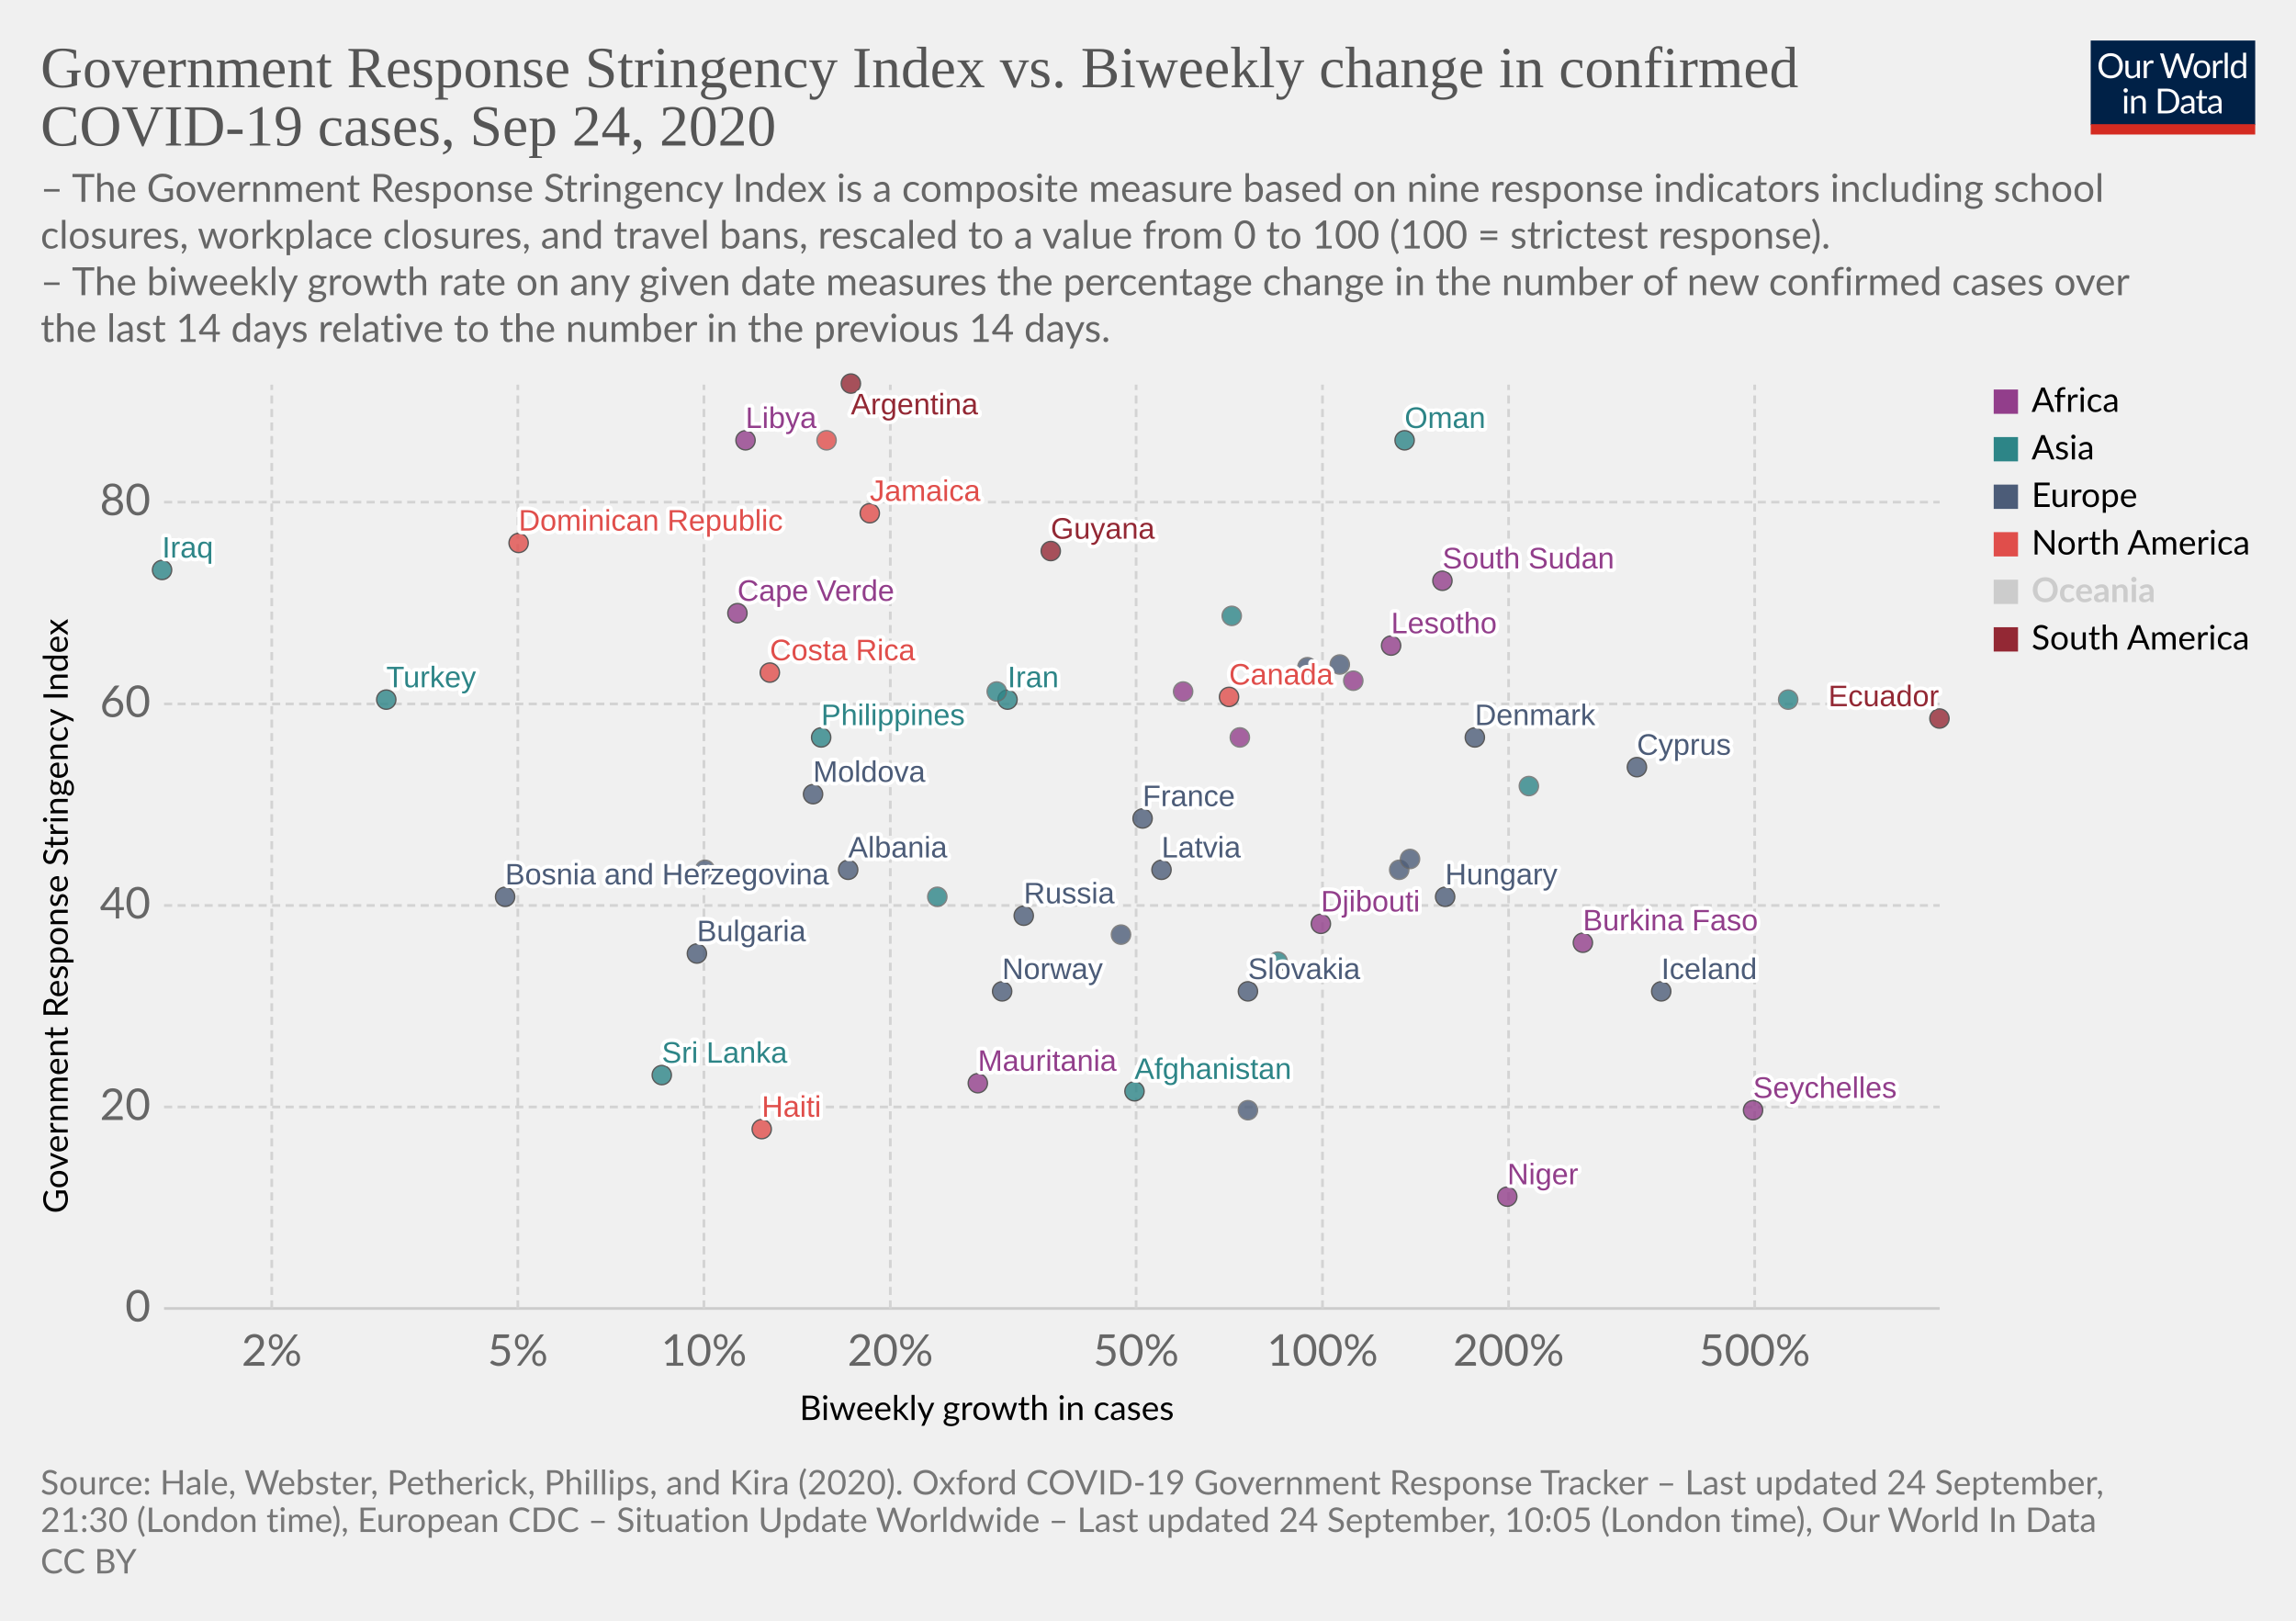
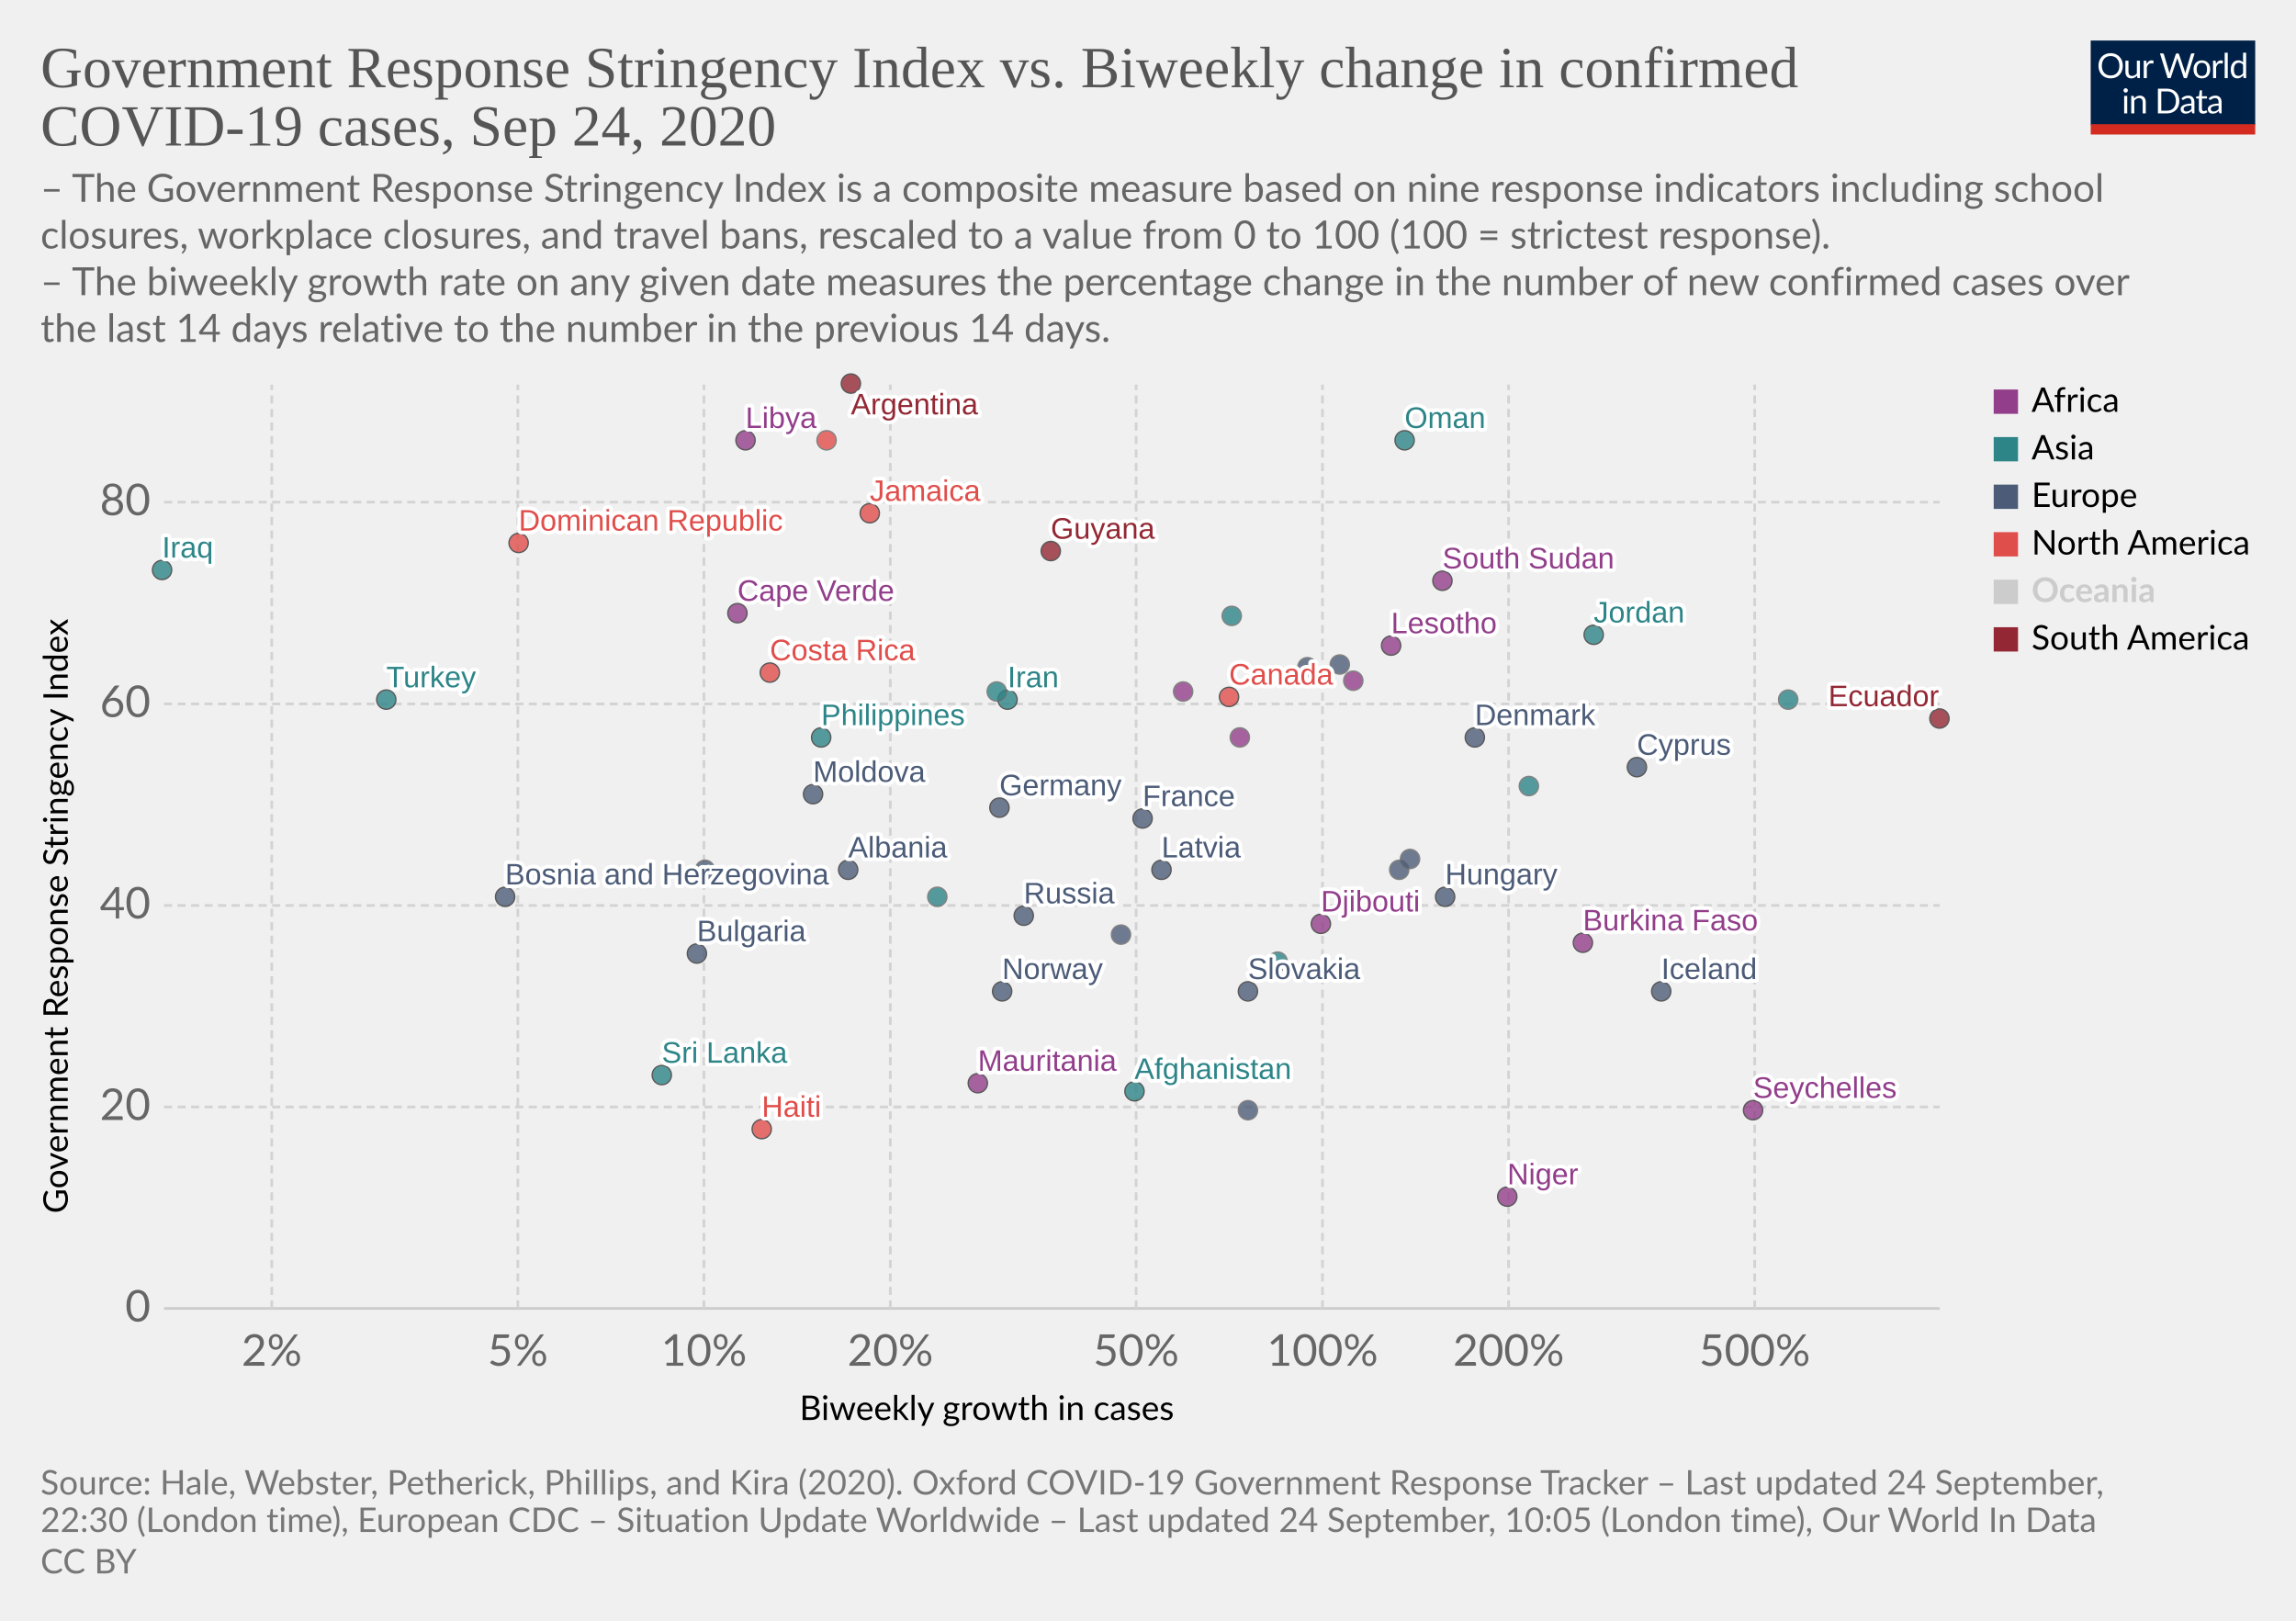
<svg xmlns="http://www.w3.org/2000/svg" version="1.1" style="background-color:#fff;-webkit-font-smoothing:antialiased" width="850" height="600" viewBox="0 0 850 600" font-family="Lato,'Helvetica Neue',Helvetica,Arial,sans-serif" font-size="18" text-rendering="optimizeLegibility">
  <g class="HeaderView">
    <g transform="matrix(.29 0 0 .29 774 15)">
      <svg width="210" height="120" viewBox="0 0 210 120" fill="none">
        <g clip-path="url(#clip0)">
          <path d="M0 0h210v107.89H0V0z" fill="#002147" />
          <path d="M40.98 32.25c0 2.36-.38 4.53-1.12 6.51a14.26 14.26 0 01-8.1 8.4c-1.9.78-4.02 1.17-6.34 1.17a16.6 16.6 0 01-6.33-1.17 14.31 14.31 0 01-8.08-8.4 18.29 18.29 0 01-1.12-6.51c0-2.36.38-4.53 1.12-6.5a14.32 14.32 0 018.07-8.44c1.92-.8 4.03-1.19 6.34-1.19 2.32 0 4.43.4 6.34 1.19 1.92.8 3.56 1.9 4.93 3.34a14.87 14.87 0 013.17 5.1 18.1 18.1 0 011.12 6.5zm-4.38 0c0-1.94-.26-3.68-.8-5.22a10.91 10.91 0 00-2.24-3.89 9.68 9.68 0 00-3.52-2.46 11.95 11.95 0 00-4.62-.86c-1.68 0-3.21.28-4.6.86a9.88 9.88 0 00-3.54 2.46 10.91 10.91 0 00-2.24 3.9c-.53 1.53-.8 3.27-.8 5.2 0 1.94.27 3.68.8 5.22a11.17 11.17 0 002.24 3.9 10.01 10.01 0 003.55 2.44c1.38.56 2.9.83 4.6.83 1.7 0 3.24-.27 4.61-.83a9.8 9.8 0 003.52-2.44 11.17 11.17 0 002.25-3.9c.53-1.54.8-3.28.8-5.21zm26.22-6.54V48H60.5c-.56 0-.9-.27-1.05-.81l-.31-2.4a12.45 12.45 0 01-3.26 2.6c-1.2.64-2.58.96-4.13.96-1.22 0-2.3-.2-3.24-.6a6.52 6.52 0 01-2.33-1.7 7.37 7.37 0 01-1.43-2.67c-.3-1.04-.46-2.2-.46-3.45V25.7h3.91v14.22c0 1.68.38 2.99 1.15 3.91.77.93 1.96 1.39 3.54 1.39 1.16 0 2.24-.27 3.23-.82a10.42 10.42 0 002.8-2.28V25.7h3.91zm8.61 4.47a9.94 9.94 0 012.6-3.56 5.64 5.64 0 013.76-1.3c.47 0 .92.05 1.34.15.44.1.83.27 1.17.49l-.3 2.92c-.09.37-.3.55-.66.55-.2 0-.5-.04-.9-.13a6.21 6.21 0 00-3.24.18c-.54.2-1.03.5-1.47.92-.42.4-.81.9-1.17 1.5-.33.58-.64 1.26-.92 2.02V48H67.7V25.71h2.25c.42 0 .72.08.88.25.16.16.27.44.33.83l.26 3.39zm61.16-13.7L122.75 48h-3.82l-7.99-24.05a21.95 21.95 0 01-.42-1.58 38.36 38.36 0 01-.44 1.58L102.05 48h-3.83L88.4 16.47h3.54c.38 0 .7.1.95.29.26.2.43.43.5.73l6.52 21.9c.1.4.2.83.28 1.28.1.46.2.94.29 1.46l.3-1.46c.12-.47.25-.9.38-1.27l7.41-21.91c.1-.25.26-.48.51-.69.27-.22.58-.33.95-.33h1.23c.38 0 .69.1.92.29.24.2.41.43.53.73l7.4 21.9a28.4 28.4 0 01.68 2.62 29.52 29.52 0 01.52-2.61l6.54-21.91c.07-.27.23-.5.48-.7.27-.21.58-.32.95-.32h3.32zm9.35 8.88c1.63 0 3.1.27 4.4.82a9.43 9.43 0 015.46 5.94c.5 1.4.74 2.98.74 4.73 0 1.76-.25 3.34-.74 4.75a9.43 9.43 0 01-5.46 5.92c-1.3.52-2.77.79-4.4.79-1.64 0-3.12-.27-4.44-.8a9.42 9.42 0 01-3.35-2.3c-.92-1-1.63-2.2-2.13-3.61-.49-1.41-.73-3-.73-4.75s.24-3.33.73-4.73c.5-1.43 1.2-2.64 2.13-3.63a9.4 9.4 0 013.35-2.31c1.32-.55 2.8-.82 4.44-.82zm0 19.89c2.2 0 3.84-.73 4.93-2.2 1.08-1.48 1.63-3.54 1.63-6.18 0-2.66-.55-4.72-1.63-6.2-1.09-1.49-2.73-2.23-4.93-2.23-1.12 0-2.09.2-2.93.57a5.7 5.7 0 00-2.06 1.65 7.5 7.5 0 00-1.24 2.67c-.26 1.04-.4 2.22-.4 3.54 0 2.64.55 4.7 1.64 6.18 1.1 1.47 2.76 2.2 4.99 2.2zm17.97-15.07a9.94 9.94 0 012.6-3.56 5.64 5.64 0 013.76-1.3c.47 0 .91.05 1.34.15.44.1.83.27 1.16.49l-.28 2.92c-.09.37-.31.55-.66.55-.2 0-.5-.04-.9-.13a6.2 6.2 0 00-3.24.18c-.54.2-1.03.5-1.47.92-.43.4-.82.9-1.17 1.5a13.1 13.1 0 00-.92 2.02V48h-3.94V25.71h2.24c.43 0 .72.08.88.25.17.16.28.44.33.83l.27 3.39zm15.04-14.59V48h-3.92V15.6h3.92zm19.55 15.43a6.22 6.22 0 00-2.38-2.05 6.7 6.7 0 00-2.86-.6c-2.07 0-3.66.75-4.77 2.23-1.12 1.48-1.68 3.6-1.68 6.33 0 1.46.13 2.7.38 3.74a7.29 7.29 0 001.1 2.56 4.35 4.35 0 001.78 1.45c.7.3 1.5.46 2.4.46 1.29 0 2.41-.3 3.36-.88a9.6 9.6 0 002.67-2.49V31.02zm3.91-15.43V48h-2.33c-.56 0-.9-.27-1.06-.81l-.35-2.71a12.13 12.13 0 01-3.25 2.77 8.28 8.28 0 01-4.23 1.06 7.31 7.31 0 01-6.14-2.9c-.73-.96-1.3-2.15-1.69-3.57a18.35 18.35 0 01.07-9.48 11.29 11.29 0 011.89-3.7 8.7 8.7 0 017.06-3.34 7.96 7.96 0 016.12 2.62V15.59h3.91zM46.61 70.71V93H42.7V70.71h3.91zm.84-7c0 .39-.08.75-.24 1.09a2.81 2.81 0 01-1.52 1.47 2.67 2.67 0 01-2.16 0 2.9 2.9 0 01-1.45-1.47 2.67 2.67 0 010-2.16c.15-.35.35-.65.6-.9.25-.27.53-.47.85-.62a2.67 2.67 0 012.16 0c.35.15.65.35.9.62.27.25.47.55.62.9.16.34.24.7.24 1.08zm7.97 10.24c.49-.54 1-1.04 1.54-1.48a9.85 9.85 0 013.66-1.84 8.96 8.96 0 015.43.35c.94.4 1.72.97 2.33 1.71a7.36 7.36 0 011.43 2.67c.32 1.04.49 2.19.49 3.45V93h-3.94V78.81c0-1.69-.4-3-1.17-3.92-.76-.93-1.93-1.4-3.5-1.4a6.6 6.6 0 00-3.25.83c-1 .56-1.92 1.31-2.77 2.27V93h-3.94V70.71h2.35c.56 0 .9.28 1.04.82l.3 2.42zm57.7 3.3c0 2.36-.37 4.5-1.11 6.44a14.3 14.3 0 01-3.17 4.98 14.1 14.1 0 01-4.93 3.2c-1.9.76-4.02 1.13-6.33 1.13H85.8V61.47h11.77c2.31 0 4.42.39 6.33 1.15a13.8 13.8 0 018.1 8.18 17.75 17.75 0 011.12 6.45zm-4.37 0c0-1.94-.26-3.67-.8-5.2a10.94 10.94 0 00-2.23-3.87 9.57 9.57 0 00-3.53-2.42 12.23 12.23 0 00-4.61-.83h-7.5v24.62h7.5c1.7 0 3.24-.28 4.61-.84a9.7 9.7 0 003.53-2.4 10.94 10.94 0 002.24-3.87c.53-1.53.8-3.26.8-5.2zm19.8 5.72c-1.8.06-3.34.2-4.62.44-1.26.22-2.3.51-3.1.88-.8.36-1.37.8-1.74 1.3-.35.5-.53 1.05-.53 1.67 0 .58.1 1.1.3 1.52a3 3 0 00.76 1.05c.34.27.73.46 1.17.6.45.11.94.17 1.45.17a7.28 7.28 0 003.5-.81 11.95 11.95 0 002.82-2.2v-4.62zm-12.65-9.11a12.73 12.73 0 013.98-2.66c1.43-.59 3-.88 4.73-.88 1.25 0 2.36.2 3.33.61a6.81 6.81 0 013.94 4.38c.33 1.04.5 2.19.5 3.43V93h-1.74a1.8 1.8 0 01-.88-.18c-.2-.13-.36-.38-.48-.74l-.44-2.12c-.59.55-1.16 1.03-1.72 1.46a9.48 9.48 0 01-3.74 1.7c-.69.15-1.46.23-2.3.23-.87 0-1.69-.12-2.45-.35a5.34 5.34 0 01-3.34-2.93 6.64 6.64 0 01-.49-2.64c0-.88.25-1.72.73-2.53a6.33 6.33 0 012.35-2.17c1.09-.63 2.5-1.15 4.25-1.54 1.75-.41 3.89-.65 6.42-.7v-1.75c0-1.73-.37-3.03-1.12-3.91-.75-.9-1.84-1.34-3.28-1.34-.97 0-1.78.12-2.44.37-.64.23-1.2.5-1.7.81l-1.23.82c-.33.23-.67.35-1 .35-.27 0-.5-.07-.69-.2a2.1 2.1 0 01-.48-.53l-.7-1.25zm27.67 19.5c-1.76 0-3.12-.5-4.07-1.48-.94-.98-1.41-2.4-1.41-4.25V74h-2.68a.9.9 0 01-.6-.2c-.16-.14-.24-.36-.24-.66v-1.56l3.65-.46.9-6.89a.9.9 0 01.29-.52.88.88 0 01.62-.22H142v7.67h6.44V74H142v13.38c0 .94.22 1.63.68 2.09.45.45 1.04.68 1.76.68a3.21 3.21 0 001.85-.53l.55-.35c.16-.12.3-.18.41-.18.2 0 .4.13.55.38l1.15 1.87a7.45 7.45 0 01-2.44 1.5c-.96.35-1.94.52-2.95.52zm19.68-10.4c-1.8.07-3.34.21-4.62.45-1.26.22-2.3.51-3.1.88-.8.36-1.37.8-1.74 1.3-.35.5-.53 1.05-.53 1.67 0 .58.1 1.1.3 1.52.18.42.44.77.76 1.05.34.27.73.46 1.17.6.45.11.94.17 1.45.17a7.3 7.3 0 003.5-.81 12.04 12.04 0 002.82-2.2v-4.62zm-12.65-9.1a12.72 12.72 0 013.99-2.66c1.42-.59 3-.88 4.72-.88 1.25 0 2.36.2 3.33.61a6.81 6.81 0 013.94 4.38c.33 1.04.5 2.19.5 3.43V93h-1.74a1.8 1.8 0 01-.88-.18c-.2-.13-.36-.38-.48-.74l-.44-2.12c-.59.55-1.16 1.03-1.72 1.46a9.48 9.48 0 01-3.74 1.7c-.69.15-1.46.23-2.3.23-.87 0-1.69-.12-2.45-.35a5.33 5.33 0 01-3.34-2.93 6.62 6.62 0 01-.49-2.64c0-.88.25-1.72.73-2.53a6.33 6.33 0 012.35-2.17c1.09-.63 2.5-1.15 4.25-1.54a31.2 31.2 0 016.42-.7v-1.75c0-1.73-.37-3.03-1.12-3.91-.75-.9-1.84-1.34-3.28-1.34-.97 0-1.78.12-2.44.37-.64.23-1.2.5-1.7.81-.46.3-.87.57-1.22.82-.34.23-.68.35-1.02.35-.26 0-.49-.07-.68-.2a1.88 1.88 0 01-.48-.53l-.7-1.25z" fill="#fff" />
          <path fill="#D42B21" d="M0 106.79h210V120H0z" />
        </g>
        <defs>
          <clipPath id="clip0">
            <path fill="#fff" d="M0 0h210v120H0z" />
          </clipPath>
        </defs>
      </svg>
    </g>
    <a href="https://ourworldindata.org/grapher/government-response-stringency-index-vs-biweekly-change-in-confirmed-covid-19-cases?time=latest" target="_blank" font-family="&quot;Playfair Display&quot;,Georgia,&quot;Times New Roman&quot;,serif">
      <text font-size="21.6" x="15" y="32.3" fill="#555">
        <tspan x="15" y="32.28">Government Response Stringency Index vs. Biweekly change in confirmed</tspan>
        <tspan x="15" y="53.88">COVID-19 cases, Sep 24, 2020</tspan>
      </text>
    </a>
    <text font-size="14.4" x="15" y="74.7" fill="#666">
      <tspan x="15" y="74.72">– The Government Response Stringency Index is a composite measure based on nine response indicators including school</tspan>
      <tspan x="15" y="92">closures, workplace closures, and travel bans, rescaled to a value from 0 to 100 (100 = strictest response).</tspan>
      <tspan x="15" y="109.28"> – The biweekly growth rate on any given date measures the percentage change in the number of new confirmed cases over</tspan>
      <tspan x="15" y="126.56">the last 14 days relative to the number in the previous 14 days.</tspan>
    </text>
  </g>
  <g class="ScatterPlot">
    <g class="DualAxisView">
      <g class="HorizontalAxis">
        <text font-size="12.6" x="296" y="525.7">
          <tspan x="295.99" y="525.68">Biweekly growth in cases</tspan>
        </text>
        <text x="100.6" y="505.6" fill="#666" text-anchor="middle" font-size="16.2">2%</text>
        <text x="191.7" y="505.6" fill="#666" text-anchor="middle" font-size="16.2">5%</text>
        <text x="260.6" y="505.6" fill="#666" text-anchor="middle" font-size="16.2">10%</text>
        <text x="329.6" y="505.6" fill="#666" text-anchor="middle" font-size="16.2">20%</text>
        <text x="420.6" y="505.6" fill="#666" text-anchor="middle" font-size="16.2">50%</text>
        <text x="489.6" y="505.6" fill="#666" text-anchor="middle" font-size="16.2">100%</text>
        <text x="558.5" y="505.6" fill="#666" text-anchor="middle" font-size="16.2">200%</text>
        <text x="649.6" y="505.6" fill="#666" text-anchor="middle" font-size="16.2">500%</text>
      </g>
      <g class="VerticalAxis">
        <text font-size="12.6" x="-449.2" y="25.1" transform="rotate(-90)">
          <tspan x="-449.2" y="25.08">Government Response Stringency Index</tspan>
        </text>
        <text x="55.74" y="484.4" fill="#666" dominant-baseline="middle" text-anchor="end" font-size="16.2">0</text>
        <text x="55.74" y="409.8" fill="#666" dominant-baseline="middle" text-anchor="end" font-size="16.2">20</text>
        <text x="55.74" y="335.2" fill="#666" dominant-baseline="middle" text-anchor="end" font-size="16.2">40</text>
        <text x="55.74" y="260.6" fill="#666" dominant-baseline="middle" text-anchor="end" font-size="16.2">60</text>
        <text x="55.74" y="185.9" fill="#666" dominant-baseline="middle" text-anchor="end" font-size="16.2">80</text>
      </g>
      <g class="AxisGridLines horizontalLines">
        <path stroke="#ccc" d="M60.74 484.4h657.35" />
        <path stroke="#d3d3d3" stroke-dasharray="3,2" d="M60.74 409.8h657.35M60.74 335.2h657.35M60.74 260.6h657.35M60.74 185.9h657.35" />
      </g>
      <g class="AxisGridLines verticalLines" stroke="#d3d3d3" stroke-dasharray="3,2">
        <path d="M100.6 484.4v-342M191.7 484.4v-342M260.6 484.4v-342M329.6 484.4v-342M420.6 484.4v-342M489.6 484.4v-342M558.5 484.4v-342M649.6 484.4v-342" />
      </g>
    </g>
    <g class="PointsWithLabels clickable" clip-path="url(#a)" font-family="Arial, sans-serif">
      <path fill="rgba(255,255,255,0)" d="M60.74 142.4h657.35v342H60.74z" />
      <defs>
        <clipPath id="a">
          <path d="M50.74 132.4h677.35v362H50.74z" />
        </clipPath>
      </defs>
      <g class="key-Afghanistan_0">
        <circle cx="420" cy="404" r="3.57" fill="#2D8587" opacity=".8" stroke="#333" stroke-width=".5" />
      </g>
      <g class="key-Argentina_0">
        <circle cx="315" cy="142" r="3.57" fill="#932834" opacity=".8" stroke="#333" stroke-width=".5" />
      </g>
      <g class="key-Bulgaria_0">
        <circle cx="258" cy="353" r="3.57" fill="#4C5C78" opacity=".8" stroke="#333" stroke-width=".5" />
      </g>
      <g class="key-Canada_0">
        <circle cx="455" cy="258" r="3.57" fill="#E04E4B" opacity=".8" stroke="#333" stroke-width=".5" />
      </g>
      <g class="key-Costa-Rica_0">
        <circle cx="285" cy="249" r="3.57" fill="#E04E4B" opacity=".8" stroke="#333" stroke-width=".5" />
      </g>
      <g class="key-South-Sudan_0">
        <circle cx="534" cy="215" r="3.57" fill="#923E8B" opacity=".8" stroke="#333" stroke-width=".5" />
      </g>
      <g class="key-Lesotho_0">
        <circle cx="515" cy="239" r="3.57" fill="#923E8B" opacity=".8" stroke="#333" stroke-width=".5" />
      </g>
      <g class="key-Latvia_0">
        <circle cx="430" cy="322" r="3.57" fill="#4C5C78" opacity=".8" stroke="#333" stroke-width=".5" />
      </g>
      <g class="key-Bosnia-and-Herzegovina_0">
        <circle cx="187" cy="332" r="3.57" fill="#4C5C78" opacity=".8" stroke="#333" stroke-width=".5" />
      </g>
      <g class="key-Moldova_0">
        <circle cx="301" cy="294" r="3.57" fill="#4C5C78" opacity=".8" stroke="#333" stroke-width=".5" />
      </g>
      <g class="key-Albania_0">
        <circle cx="314" cy="322" r="3.57" fill="#4C5C78" opacity=".8" stroke="#333" stroke-width=".5" />
      </g>
      <g class="key-Cyprus_0">
        <circle cx="606" cy="284" r="3.57" fill="#4C5C78" opacity=".8" stroke="#333" stroke-width=".5" />
      </g>
      <g class="key-Burkina-Faso_0">
        <circle cx="586" cy="349" r="3.57" fill="#923E8B" opacity=".8" stroke="#333" stroke-width=".5" />
      </g>
      <g class="key-Cuba_0">
        <circle cx="306" cy="163" r="3.57" fill="#E04E4B" opacity=".8" stroke="#666" stroke-width=".5" />
      </g>
+       <g class="key-Germany_0">
+         <circle cx="370" cy="299" r="3.57" fill="#4C5C78" opacity=".8" stroke="#333" stroke-width=".5" />
+       </g>
      <g class="key-Denmark_0">
        <circle cx="546" cy="273" r="3.57" fill="#4C5C78" opacity=".8" stroke="#333" stroke-width=".5" />
      </g>
      <g class="key-Dominican-Republic_0">
        <circle cx="192" cy="201" r="3.57" fill="#E04E4B" opacity=".8" stroke="#333" stroke-width=".5" />
      </g>
      <g class="key-Ecuador_0">
        <circle cx="718" cy="266" r="3.57" fill="#932834" opacity=".8" stroke="#333" stroke-width=".5" />
      </g>
      <g class="key-France_0">
        <circle cx="423" cy="303" r="3.57" fill="#4C5C78" opacity=".8" stroke="#333" stroke-width=".5" />
      </g>
      <g class="key-United-Kingdom_0">
        <circle cx="496" cy="246" r="3.57" fill="#4C5C78" opacity=".8" stroke="#666" stroke-width=".5" />
      </g>
      <g class="key-Georgia_0">
        <circle cx="662" cy="259" r="3.57" fill="#2D8587" opacity=".8" stroke="#666" stroke-width=".5" />
      </g>
      <g class="key-Guyana_0">
        <circle cx="389" cy="204" r="3.57" fill="#932834" opacity=".8" stroke="#333" stroke-width=".5" />
      </g>
      <g class="key-Hungary_0">
        <circle cx="535" cy="332" r="3.57" fill="#4C5C78" opacity=".8" stroke="#333" stroke-width=".5" />
      </g>
      <g class="key-Ireland_0">
        <circle cx="484" cy="247" r="3.57" fill="#4C5C78" opacity=".8" stroke="#666" stroke-width=".5" />
      </g>
      <g class="key-Iran_0">
        <circle cx="373" cy="259" r="3.57" fill="#2D8587" opacity=".8" stroke="#333" stroke-width=".5" />
      </g>
      <g class="key-Iraq_0">
        <circle cx="60" cy="211" r="3.57" fill="#2D8587" opacity=".8" stroke="#333" stroke-width=".5" />
      </g>
      <g class="key-Iceland_0">
        <circle cx="615" cy="367" r="3.57" fill="#4C5C78" opacity=".8" stroke="#333" stroke-width=".5" />
      </g>
      <g class="key-Philippines_0">
        <circle cx="304" cy="273" r="3.57" fill="#2D8587" opacity=".8" stroke="#333" stroke-width=".5" />
      </g>
      <g class="key-Russia_0">
        <circle cx="379" cy="339" r="3.57" fill="#4C5C78" opacity=".8" stroke="#333" stroke-width=".5" />
      </g>
      <g class="key-Slovakia_0">
        <circle cx="462" cy="367" r="3.57" fill="#4C5C78" opacity=".8" stroke="#333" stroke-width=".5" />
      </g>
      <g class="key-Slovenia_0">
        <circle cx="518" cy="322" r="3.57" fill="#4C5C78" opacity=".8" stroke="#666" stroke-width=".5" />
      </g>
      <g class="key-Sweden_0">
        <circle cx="415" cy="346" r="3.57" fill="#4C5C78" opacity=".8" stroke="#666" stroke-width=".5" />
      </g>
      <g class="key-Thailand_0">
        <circle cx="347" cy="332" r="3.57" fill="#2D8587" opacity=".8" stroke="#666" stroke-width=".5" />
      </g>
      <g class="key-Haiti_0">
        <circle cx="282" cy="418" r="3.57" fill="#E04E4B" opacity=".8" stroke="#333" stroke-width=".5" />
      </g>
      <g class="key-Cape-Verde_0">
        <circle cx="273" cy="227" r="3.57" fill="#923E8B" opacity=".8" stroke="#333" stroke-width=".5" />
      </g>
      <g class="key-Niger_0">
        <circle cx="558" cy="443" r="3.57" fill="#923E8B" opacity=".8" stroke="#333" stroke-width=".5" />
      </g>
      <g class="key-Mozambique_0">
        <circle cx="501" cy="252" r="3.57" fill="#923E8B" opacity=".8" stroke="#666" stroke-width=".5" />
      </g>
      <g class="key-Libya_0">
        <circle cx="276" cy="163" r="3.57" fill="#923E8B" opacity=".8" stroke="#333" stroke-width=".5" />
      </g>
      <g class="key-Israel_0">
        <circle cx="473" cy="356" r="3.57" fill="#2D8587" opacity=".8" stroke="#666" stroke-width=".5" />
      </g>
      <g class="key-Italy_0">
        <circle cx="261" cy="322" r="3.57" fill="#4C5C78" opacity=".8" stroke="#666" stroke-width=".5" />
+       </g>
+       <g class="key-Jordan_0">
+         <circle cx="590" cy="235" r="3.57" fill="#2D8587" opacity=".8" stroke="#333" stroke-width=".5" />
      </g>
      <g class="key-Lebanon_0">
        <circle cx="369" cy="256" r="3.57" fill="#2D8587" opacity=".8" stroke="#666" stroke-width=".5" />
      </g>
      <g class="key-Sri-Lanka_0">
        <circle cx="245" cy="398" r="3.57" fill="#2D8587" opacity=".8" stroke="#333" stroke-width=".5" />
      </g>
      <g class="key-Lithuania_0">
        <circle cx="462" cy="411" r="3.57" fill="#4C5C78" opacity=".8" stroke="#666" stroke-width=".5" />
      </g>
      <g class="key-Malaysia_0">
        <circle cx="566" cy="291" r="3.57" fill="#2D8587" opacity=".8" stroke="#666" stroke-width=".5" />
      </g>
      <g class="key-Netherlands_0">
        <circle cx="522" cy="318" r="3.57" fill="#4C5C78" opacity=".8" stroke="#666" stroke-width=".5" />
      </g>
      <g class="key-Norway_0">
        <circle cx="371" cy="367" r="3.57" fill="#4C5C78" opacity=".8" stroke="#333" stroke-width=".5" />
      </g>
      <g class="key-Oman_0">
        <circle cx="520" cy="163" r="3.57" fill="#2D8587" opacity=".8" stroke="#333" stroke-width=".5" />
      </g>
      <g class="key-Jamaica_0">
        <circle cx="322" cy="190" r="3.57" fill="#E04E4B" opacity=".8" stroke="#333" stroke-width=".5" />
      </g>
      <g class="key-Turkey_0">
        <circle cx="143" cy="259" r="3.57" fill="#2D8587" opacity=".8" stroke="#333" stroke-width=".5" />
      </g>
      <g class="key-Mauritania_0">
        <circle cx="362" cy="401" r="3.57" fill="#923E8B" opacity=".8" stroke="#333" stroke-width=".5" />
      </g>
      <g class="key-Seychelles_0">
        <circle cx="649" cy="411" r="3.57" fill="#923E8B" opacity=".8" stroke="#333" stroke-width=".5" />
      </g>
      <g class="key-Central-African-Republic_0">
        <circle cx="459" cy="273" r="3.57" fill="#923E8B" opacity=".8" stroke="#666" stroke-width=".5" />
      </g>
      <g class="key-Uzbekistan_0">
        <circle cx="456" cy="228" r="3.57" fill="#2D8587" opacity=".8" stroke="#666" stroke-width=".5" />
      </g>
      <g class="key-Liberia_0">
        <circle cx="438" cy="256" r="3.57" fill="#923E8B" opacity=".8" stroke="#666" stroke-width=".5" />
      </g>
      <g class="key-Djibouti_0">
        <circle cx="489" cy="342" r="3.57" fill="#923E8B" opacity=".8" stroke="#333" stroke-width=".5" />
      </g>
      <g class="backgroundLabels" fill="#333" font-size="11" font-weight="400">
        <text x="420" y="399.43" fill="#fff" stroke="#fff" stroke-linecap="round" stroke-linejoin="round" stroke-width=".25em">Afghanistan</text>
        <text x="420" y="399.43" fill="#2D8587">Afghanistan</text>
        <text x="315" y="153.4" fill="#fff" stroke="#fff" stroke-linecap="round" stroke-linejoin="round" stroke-width=".25em">Argentina</text>
        <text x="315" y="153.4" fill="#932834">Argentina</text>
        <text x="258" y="348.43" fill="#fff" stroke="#fff" stroke-linecap="round" stroke-linejoin="round" stroke-width=".25em">Bulgaria</text>
        <text x="258" y="348.43" fill="#4C5C78">Bulgaria</text>
        <text x="455" y="253.43" fill="#fff" stroke="#fff" stroke-linecap="round" stroke-linejoin="round" stroke-width=".25em">Canada</text>
        <text x="455" y="253.43" fill="#E04E4B">Canada</text>
        <text x="285" y="244.43" fill="#fff" stroke="#fff" stroke-linecap="round" stroke-linejoin="round" stroke-width=".25em">Costa Rica</text>
        <text x="285" y="244.43" fill="#E04E4B">Costa Rica</text>
        <text x="534" y="210.43" fill="#fff" stroke="#fff" stroke-linecap="round" stroke-linejoin="round" stroke-width=".25em">South Sudan</text>
        <text x="534" y="210.43" fill="#923E8B">South Sudan</text>
        <text x="515" y="234.43" fill="#fff" stroke="#fff" stroke-linecap="round" stroke-linejoin="round" stroke-width=".25em">Lesotho</text>
        <text x="515" y="234.43" fill="#923E8B">Lesotho</text>
        <text x="430" y="317.43" fill="#fff" stroke="#fff" stroke-linecap="round" stroke-linejoin="round" stroke-width=".25em">Latvia</text>
        <text x="430" y="317.43" fill="#4C5C78">Latvia</text>
        <text x="187" y="327.43" fill="#fff" stroke="#fff" stroke-linecap="round" stroke-linejoin="round" stroke-width=".25em">Bosnia and Herzegovina</text>
        <text x="187" y="327.43" fill="#4C5C78">Bosnia and Herzegovina</text>
        <text x="301" y="289.43" fill="#fff" stroke="#fff" stroke-linecap="round" stroke-linejoin="round" stroke-width=".25em">Moldova</text>
        <text x="301" y="289.43" fill="#4C5C78">Moldova</text>
        <text x="314" y="317.43" fill="#fff" stroke="#fff" stroke-linecap="round" stroke-linejoin="round" stroke-width=".25em">Albania</text>
        <text x="314" y="317.43" fill="#4C5C78">Albania</text>
        <text x="606" y="279.43" fill="#fff" stroke="#fff" stroke-linecap="round" stroke-linejoin="round" stroke-width=".25em">Cyprus</text>
        <text x="606" y="279.43" fill="#4C5C78">Cyprus</text>
        <text x="586" y="344.43" fill="#fff" stroke="#fff" stroke-linecap="round" stroke-linejoin="round" stroke-width=".25em">Burkina Faso</text>
        <text x="586" y="344.43" fill="#923E8B">Burkina Faso</text>
+         <text x="370" y="294.43" fill="#fff" stroke="#fff" stroke-linecap="round" stroke-linejoin="round" stroke-width=".25em">Germany</text>
+         <text x="370" y="294.43" fill="#4C5C78">Germany</text>
        <text x="546" y="268.43" fill="#fff" stroke="#fff" stroke-linecap="round" stroke-linejoin="round" stroke-width=".25em">Denmark</text>
        <text x="546" y="268.43" fill="#4C5C78">Denmark</text>
        <text x="192" y="196.43" fill="#fff" stroke="#fff" stroke-linecap="round" stroke-linejoin="round" stroke-width=".25em">Dominican Republic</text>
        <text x="192" y="196.43" fill="#E04E4B">Dominican Republic</text>
        <text x="676.86" y="261.43" fill="#fff" stroke="#fff" stroke-linecap="round" stroke-linejoin="round" stroke-width=".25em">Ecuador</text>
        <text x="676.86" y="261.43" fill="#932834">Ecuador</text>
        <text x="423" y="298.43" fill="#fff" stroke="#fff" stroke-linecap="round" stroke-linejoin="round" stroke-width=".25em">France</text>
        <text x="423" y="298.43" fill="#4C5C78">France</text>
        <text x="389" y="199.43" fill="#fff" stroke="#fff" stroke-linecap="round" stroke-linejoin="round" stroke-width=".25em">Guyana</text>
        <text x="389" y="199.43" fill="#932834">Guyana</text>
        <text x="535" y="327.43" fill="#fff" stroke="#fff" stroke-linecap="round" stroke-linejoin="round" stroke-width=".25em">Hungary</text>
        <text x="535" y="327.43" fill="#4C5C78">Hungary</text>
        <text x="373" y="254.43" fill="#fff" stroke="#fff" stroke-linecap="round" stroke-linejoin="round" stroke-width=".25em">Iran</text>
        <text x="373" y="254.43" fill="#2D8587">Iran</text>
        <text x="60" y="206.43" fill="#fff" stroke="#fff" stroke-linecap="round" stroke-linejoin="round" stroke-width=".25em">Iraq</text>
        <text x="60" y="206.43" fill="#2D8587">Iraq</text>
        <text x="615" y="362.43" fill="#fff" stroke="#fff" stroke-linecap="round" stroke-linejoin="round" stroke-width=".25em">Iceland</text>
        <text x="615" y="362.43" fill="#4C5C78">Iceland</text>
        <text x="304" y="268.43" fill="#fff" stroke="#fff" stroke-linecap="round" stroke-linejoin="round" stroke-width=".25em">Philippines</text>
        <text x="304" y="268.43" fill="#2D8587">Philippines</text>
        <text x="379" y="334.43" fill="#fff" stroke="#fff" stroke-linecap="round" stroke-linejoin="round" stroke-width=".25em">Russia</text>
        <text x="379" y="334.43" fill="#4C5C78">Russia</text>
        <text x="462" y="362.43" fill="#fff" stroke="#fff" stroke-linecap="round" stroke-linejoin="round" stroke-width=".25em">Slovakia</text>
        <text x="462" y="362.43" fill="#4C5C78">Slovakia</text>
        <text x="282" y="413.43" fill="#fff" stroke="#fff" stroke-linecap="round" stroke-linejoin="round" stroke-width=".25em">Haiti</text>
        <text x="282" y="413.43" fill="#E04E4B">Haiti</text>
        <text x="273" y="222.43" fill="#fff" stroke="#fff" stroke-linecap="round" stroke-linejoin="round" stroke-width=".25em">Cape Verde</text>
        <text x="273" y="222.43" fill="#923E8B">Cape Verde</text>
        <text x="558" y="438.43" fill="#fff" stroke="#fff" stroke-linecap="round" stroke-linejoin="round" stroke-width=".25em">Niger</text>
        <text x="558" y="438.43" fill="#923E8B">Niger</text>
        <text x="276" y="158.43" fill="#fff" stroke="#fff" stroke-linecap="round" stroke-linejoin="round" stroke-width=".25em">Libya</text>
        <text x="276" y="158.43" fill="#923E8B">Libya</text>
+         <text x="590" y="230.43" fill="#fff" stroke="#fff" stroke-linecap="round" stroke-linejoin="round" stroke-width=".25em">Jordan</text>
+         <text x="590" y="230.43" fill="#2D8587">Jordan</text>
        <text x="245" y="393.43" fill="#fff" stroke="#fff" stroke-linecap="round" stroke-linejoin="round" stroke-width=".25em">Sri Lanka</text>
        <text x="245" y="393.43" fill="#2D8587">Sri Lanka</text>
        <text x="371" y="362.43" fill="#fff" stroke="#fff" stroke-linecap="round" stroke-linejoin="round" stroke-width=".25em">Norway</text>
        <text x="371" y="362.43" fill="#4C5C78">Norway</text>
        <text x="520" y="158.43" fill="#fff" stroke="#fff" stroke-linecap="round" stroke-linejoin="round" stroke-width=".25em">Oman</text>
        <text x="520" y="158.43" fill="#2D8587">Oman</text>
        <text x="322" y="185.43" fill="#fff" stroke="#fff" stroke-linecap="round" stroke-linejoin="round" stroke-width=".25em">Jamaica</text>
        <text x="322" y="185.43" fill="#E04E4B">Jamaica</text>
        <text x="143" y="254.43" fill="#fff" stroke="#fff" stroke-linecap="round" stroke-linejoin="round" stroke-width=".25em">Turkey</text>
        <text x="143" y="254.43" fill="#2D8587">Turkey</text>
        <text x="362" y="396.43" fill="#fff" stroke="#fff" stroke-linecap="round" stroke-linejoin="round" stroke-width=".25em">Mauritania</text>
        <text x="362" y="396.43" fill="#923E8B">Mauritania</text>
        <text x="649" y="406.43" fill="#fff" stroke="#fff" stroke-linecap="round" stroke-linejoin="round" stroke-width=".25em">Seychelles</text>
        <text x="649" y="406.43" fill="#923E8B">Seychelles</text>
        <text x="489" y="337.43" fill="#fff" stroke="#fff" stroke-linecap="round" stroke-linejoin="round" stroke-width=".25em">Djibouti</text>
        <text x="489" y="337.43" fill="#923E8B">Djibouti</text>
      </g>
    </g>
    <g class="ScatterColorLegend clickable" cursor="pointer">
      <g class="legendMark">
        <path fill="#923E8B" d="M738.09 144.2h9v9h-9z" />
        <text font-size="12.6" x="752.1" y="152.5">
          <tspan x="752.09" y="152.48">Africa</tspan>
        </text>
      </g>
      <g class="legendMark">
        <path fill="#2D8587" d="M738.09 161.8h9v9h-9z" />
        <text font-size="12.6" x="752.1" y="170.1">
          <tspan x="752.09" y="170.08">Asia</tspan>
        </text>
      </g>
      <g class="legendMark">
        <path fill="#4C5C78" d="M738.09 179.4h9v9h-9z" />
        <text font-size="12.6" x="752.1" y="187.7">
          <tspan x="752.09" y="187.68">Europe</tspan>
        </text>
      </g>
      <g class="legendMark">
        <path fill="#E04E4B" d="M738.09 197h9v9h-9z" />
        <text font-size="12.6" x="752.1" y="205.3">
          <tspan x="752.09" y="205.28">North America</tspan>
        </text>
      </g>
      <g class="legendMark" fill="#ccc">
        <path d="M738.09 214.6h9v9h-9z" />
        <text font-size="12.6" x="752.1" y="222.9" font-weight="700">
          <tspan x="752.09" y="222.88">Oceania</tspan>
        </text>
      </g>
      <g class="legendMark">
        <path fill="#932834" d="M738.09 232.2h9v9h-9z" />
        <text font-size="12.6" x="752.1" y="240.5">
          <tspan x="752.09" y="240.48">South America</tspan>
        </text>
      </g>
    </g>
  </g>
  <g class="SourcesFooter" fill="#777">
    <g class="clickable" fill="#777">
      <text font-size="12.6" x="15" y="553.3">
        <tspan x="15" y="553.28">Source: Hale, Webster, Petherick, Phillips, and Kira (2020). Oxford COVID-19 Government Response Tracker – Last updated 24 September,</tspan>
-         <tspan x="15" y="567.14">21:30 (London time), European CDC – Situation Update Worldwide – Last updated 24 September, 10:05 (London time), Our World In Data</tspan>
+         <tspan x="15" y="567.14">22:30 (London time), European CDC – Situation Update Worldwide – Last updated 24 September, 10:05 (London time), Our World In Data</tspan>
      </text>
    </g>
    <text font-size="12.6" x="15" y="582.5">
      <tspan x="15" y="582.48">
        <a class="cclogo" href="http://creativecommons.org/licenses/by/4.0/deed.en_US" target="_blank" fill="#777">CC BY</a>
      </tspan>
    </text>
  </g>
</svg>
